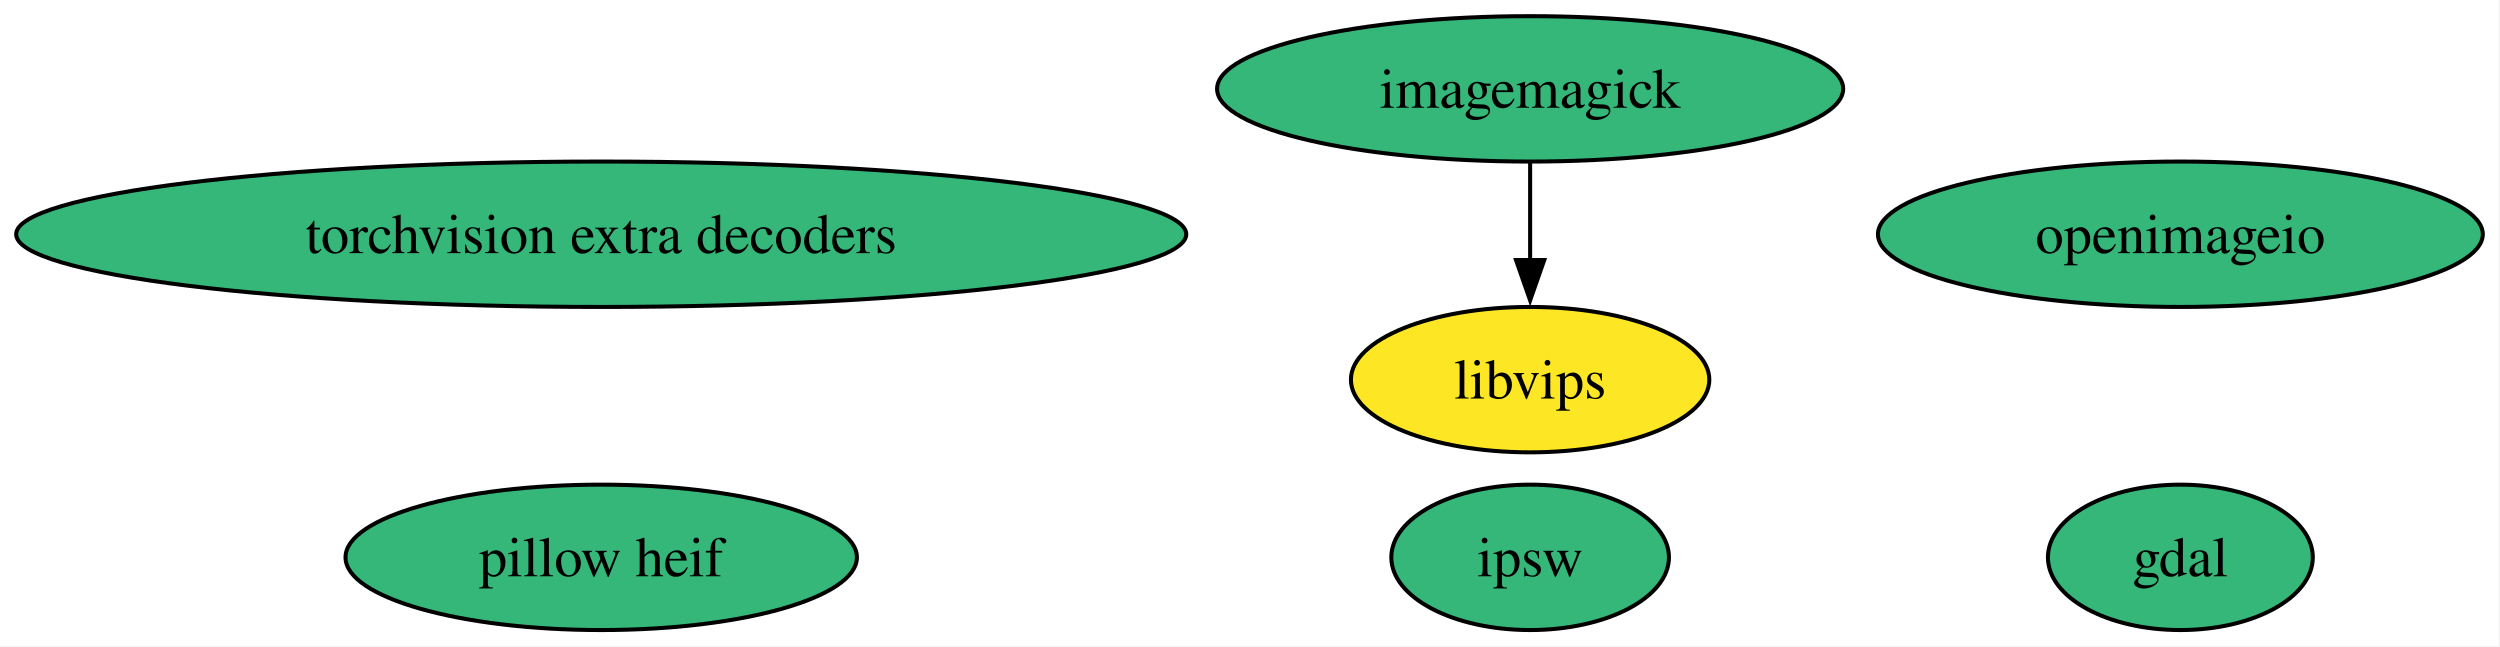
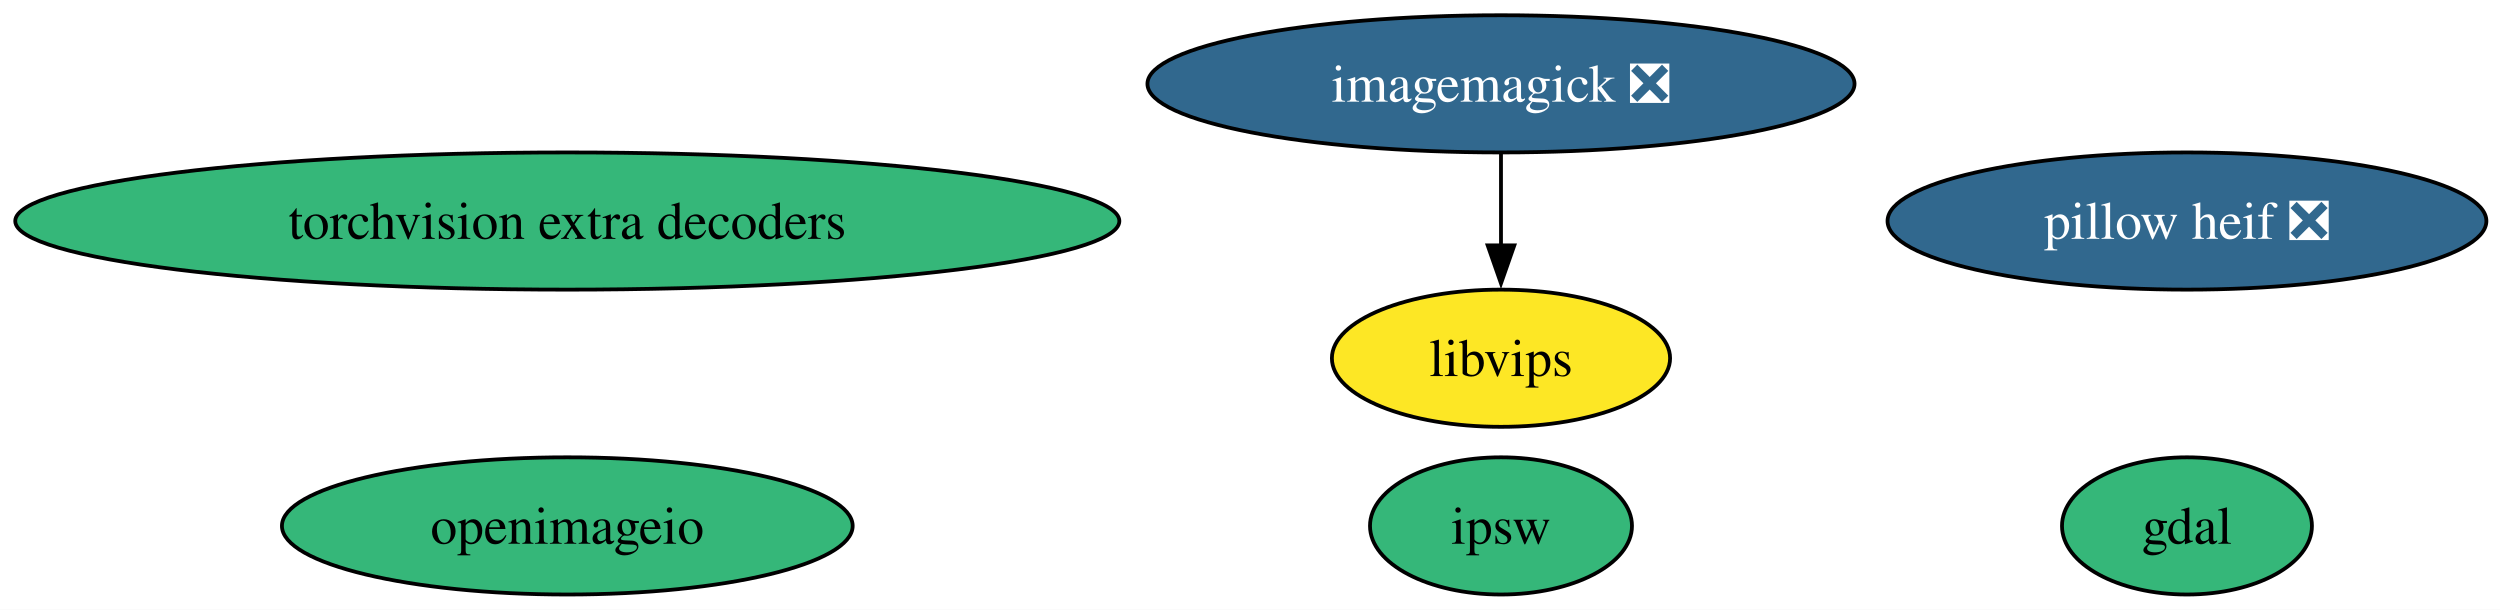
- <svg xmlns="http://www.w3.org/2000/svg" xmlns:xlink="http://www.w3.org/1999/xlink" width="619pt" height="160pt" viewBox="0.00 0.00 619.00 160.00">
+ <svg xmlns="http://www.w3.org/2000/svg" xmlns:xlink="http://www.w3.org/1999/xlink" width="656pt" height="160pt" viewBox="0.00 0.00 656.00 160.00">
  <g id="graph0" class="graph" transform="scale(1 1) rotate(0) translate(4 156)">
-     <polygon fill="white" stroke="none" points="-4,4 -4,-156 614.74,-156 614.74,4 -4,4" />
+     <polygon fill="white" stroke="none" points="-4,4 -4,-156 652.42,-156 652.42,4 -4,4" />
    <g id="node1" class="node">
      <g id="a_node1">
        <a xlink:href="https://github.com/conda-forge/gdal-feedstock" xlink:title="gdal">
-           <ellipse fill="#35b779" stroke="black" cx="535.86" cy="-18" rx="32.79" ry="18" />
-           <text xml:space="preserve" text-anchor="middle" x="535.86" y="-13.32" font-family="Times,serif" font-size="14.00">gdal</text>
+           <ellipse fill="#35b779" stroke="black" cx="569.86" cy="-18" rx="32.79" ry="18" />
+           <text xml:space="preserve" text-anchor="middle" x="569.86" y="-13.32" font-family="Times,serif" font-size="14.00">gdal</text>
        </a>
      </g>
    </g>
    <g id="node2" class="node">
      <g id="a_node2">
-         <a xlink:href="https://github.com/conda-forge/imagemagick-feedstock" xlink:title="imagemagick">
-           <ellipse fill="#35b779" stroke="black" cx="374.86" cy="-134" rx="77.51" ry="18" />
-           <text xml:space="preserve" text-anchor="middle" x="374.86" y="-129.32" font-family="Times,serif" font-size="14.00">imagemagick</text>
+         <a xlink:href="https://github.com/conda-forge/imagemagick-feedstock/pull/376" xlink:title="imagemagick ❎">
+           <ellipse fill="#31688e" stroke="black" cx="389.86" cy="-134" rx="92.77" ry="18" />
+           <text xml:space="preserve" text-anchor="middle" x="389.86" y="-129.32" font-family="Times,serif" font-size="14.00" fill="white">imagemagick ❎</text>
        </a>
      </g>
    </g>
    <g id="node4" class="node">
      <g id="a_node4">
        <a xlink:href="https://github.com/conda-forge/libvips-feedstock" xlink:title="libvips">
-           <ellipse fill="#fde725" stroke="black" cx="374.86" cy="-62" rx="44.37" ry="18" />
-           <text xml:space="preserve" text-anchor="middle" x="374.86" y="-57.33" font-family="Times,serif" font-size="14.00">libvips</text>
+           <ellipse fill="#fde725" stroke="black" cx="389.86" cy="-62" rx="44.37" ry="18" />
+           <text xml:space="preserve" text-anchor="middle" x="389.86" y="-57.33" font-family="Times,serif" font-size="14.00">libvips</text>
        </a>
      </g>
    </g>
    <g id="edge1" class="edge">
-       <path fill="none" stroke="black" d="M374.86,-115.7C374.86,-108.41 374.86,-99.73 374.86,-91.54" />
-       <polygon fill="black" stroke="black" points="378.36,-91.62 374.86,-81.62 371.36,-91.62 378.36,-91.62" />
+       <path fill="none" stroke="black" d="M389.86,-115.7C389.86,-108.41 389.86,-99.73 389.86,-91.54" />
+       <polygon fill="black" stroke="black" points="393.36,-91.62 389.86,-81.62 386.36,-91.62 393.36,-91.62" />
    </g>
    <g id="node3" class="node">
      <g id="a_node3">
        <a xlink:href="https://github.com/conda-forge/openimageio-feedstock" xlink:title="openimageio">
-           <ellipse fill="#35b779" stroke="black" cx="535.86" cy="-98" rx="74.88" ry="18" />
-           <text xml:space="preserve" text-anchor="middle" x="535.86" y="-93.33" font-family="Times,serif" font-size="14.00">openimageio</text>
+           <ellipse fill="#35b779" stroke="black" cx="144.86" cy="-18" rx="74.88" ry="18" />
+           <text xml:space="preserve" text-anchor="middle" x="144.86" y="-13.32" font-family="Times,serif" font-size="14.00">openimageio</text>
        </a>
      </g>
    </g>
    <g id="node5" class="node">
      <g id="a_node5">
-         <a xlink:href="https://github.com/conda-forge/pillow-heif-feedstock" xlink:title="pillow heif">
-           <ellipse fill="#35b779" stroke="black" cx="144.86" cy="-18" rx="63.31" ry="18" />
-           <text xml:space="preserve" text-anchor="middle" x="144.86" y="-13.32" font-family="Times,serif" font-size="14.00">pillow heif</text>
+         <a xlink:href="https://github.com/conda-forge/pillow-heif-feedstock/pull/19" xlink:title="pillow heif ❎">
+           <ellipse fill="#31688e" stroke="black" cx="569.86" cy="-98" rx="78.57" ry="18" />
+           <text xml:space="preserve" text-anchor="middle" x="569.86" y="-93.33" font-family="Times,serif" font-size="14.00" fill="white">pillow heif ❎</text>
        </a>
      </g>
    </g>
    <g id="node6" class="node">
      <g id="a_node6">
        <a xlink:href="https://github.com/conda-forge/torchvision-extra-decoders-feedstock" xlink:title="torchvision extra decoders">
          <ellipse fill="#35b779" stroke="black" cx="144.86" cy="-98" rx="144.86" ry="18" />
          <text xml:space="preserve" text-anchor="middle" x="144.86" y="-93.33" font-family="Times,serif" font-size="14.00">torchvision extra decoders</text>
        </a>
      </g>
    </g>
    <g id="node7" class="node">
      <g id="a_node7">
        <a xlink:href="https://github.com/conda-forge/ipsw-feedstock" xlink:title="ipsw">
-           <ellipse fill="#35b779" stroke="black" cx="374.86" cy="-18" rx="34.37" ry="18" />
-           <text xml:space="preserve" text-anchor="middle" x="374.86" y="-13.32" font-family="Times,serif" font-size="14.00">ipsw</text>
+           <ellipse fill="#35b779" stroke="black" cx="389.86" cy="-18" rx="34.37" ry="18" />
+           <text xml:space="preserve" text-anchor="middle" x="389.86" y="-13.32" font-family="Times,serif" font-size="14.00">ipsw</text>
        </a>
      </g>
    </g>
  </g>
</svg>
